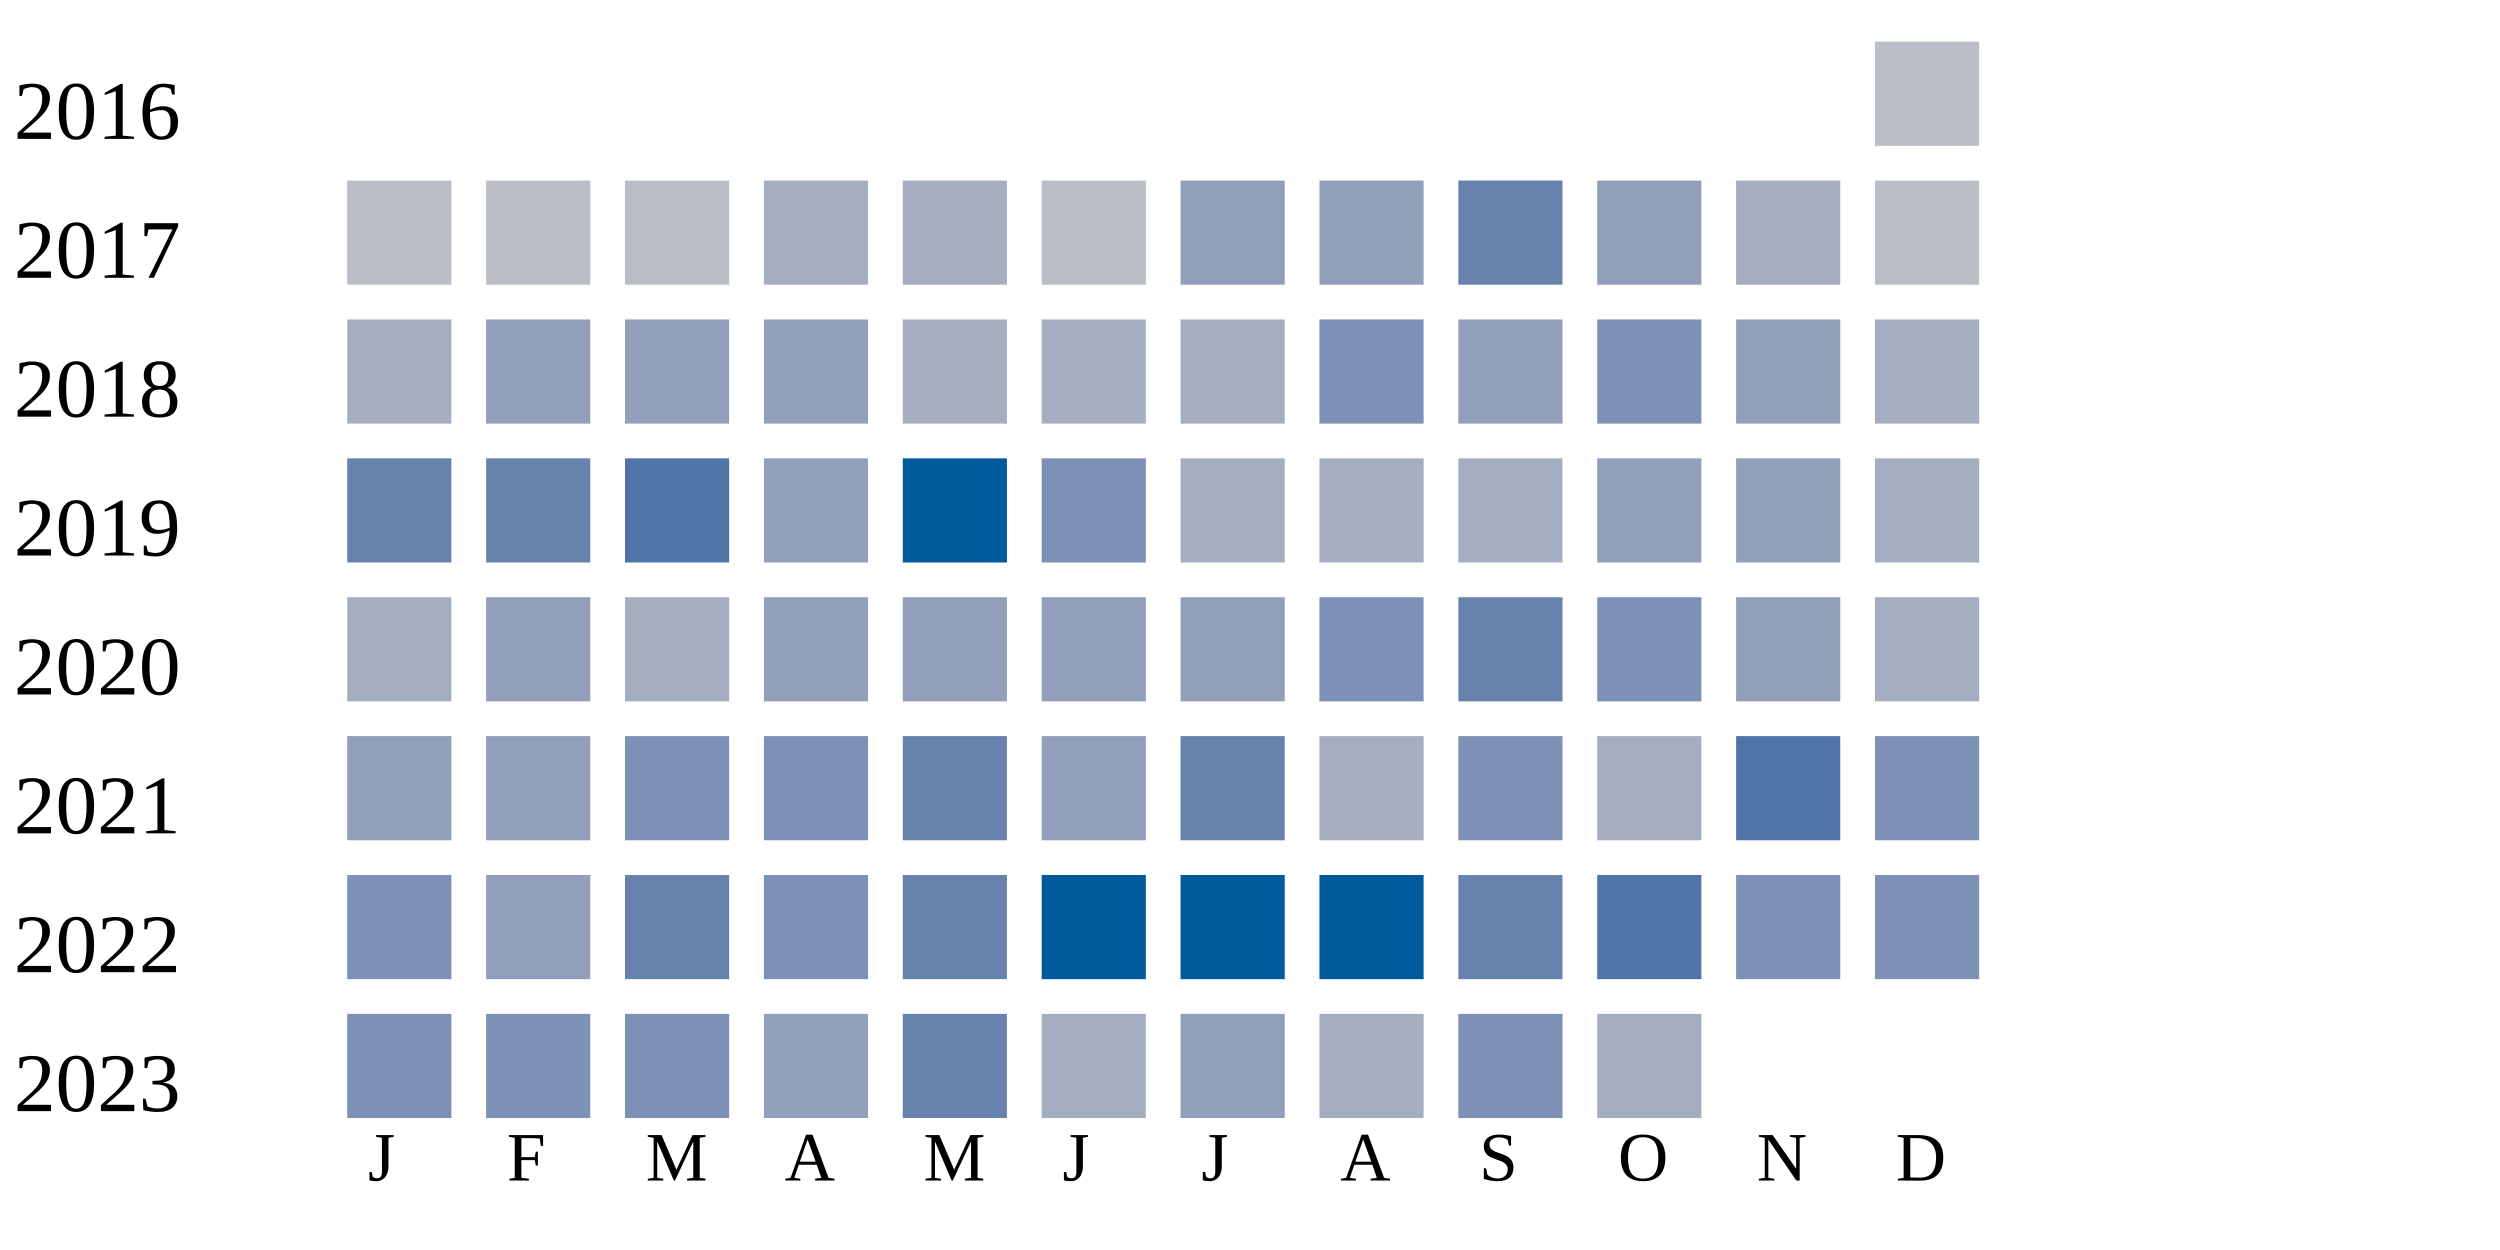
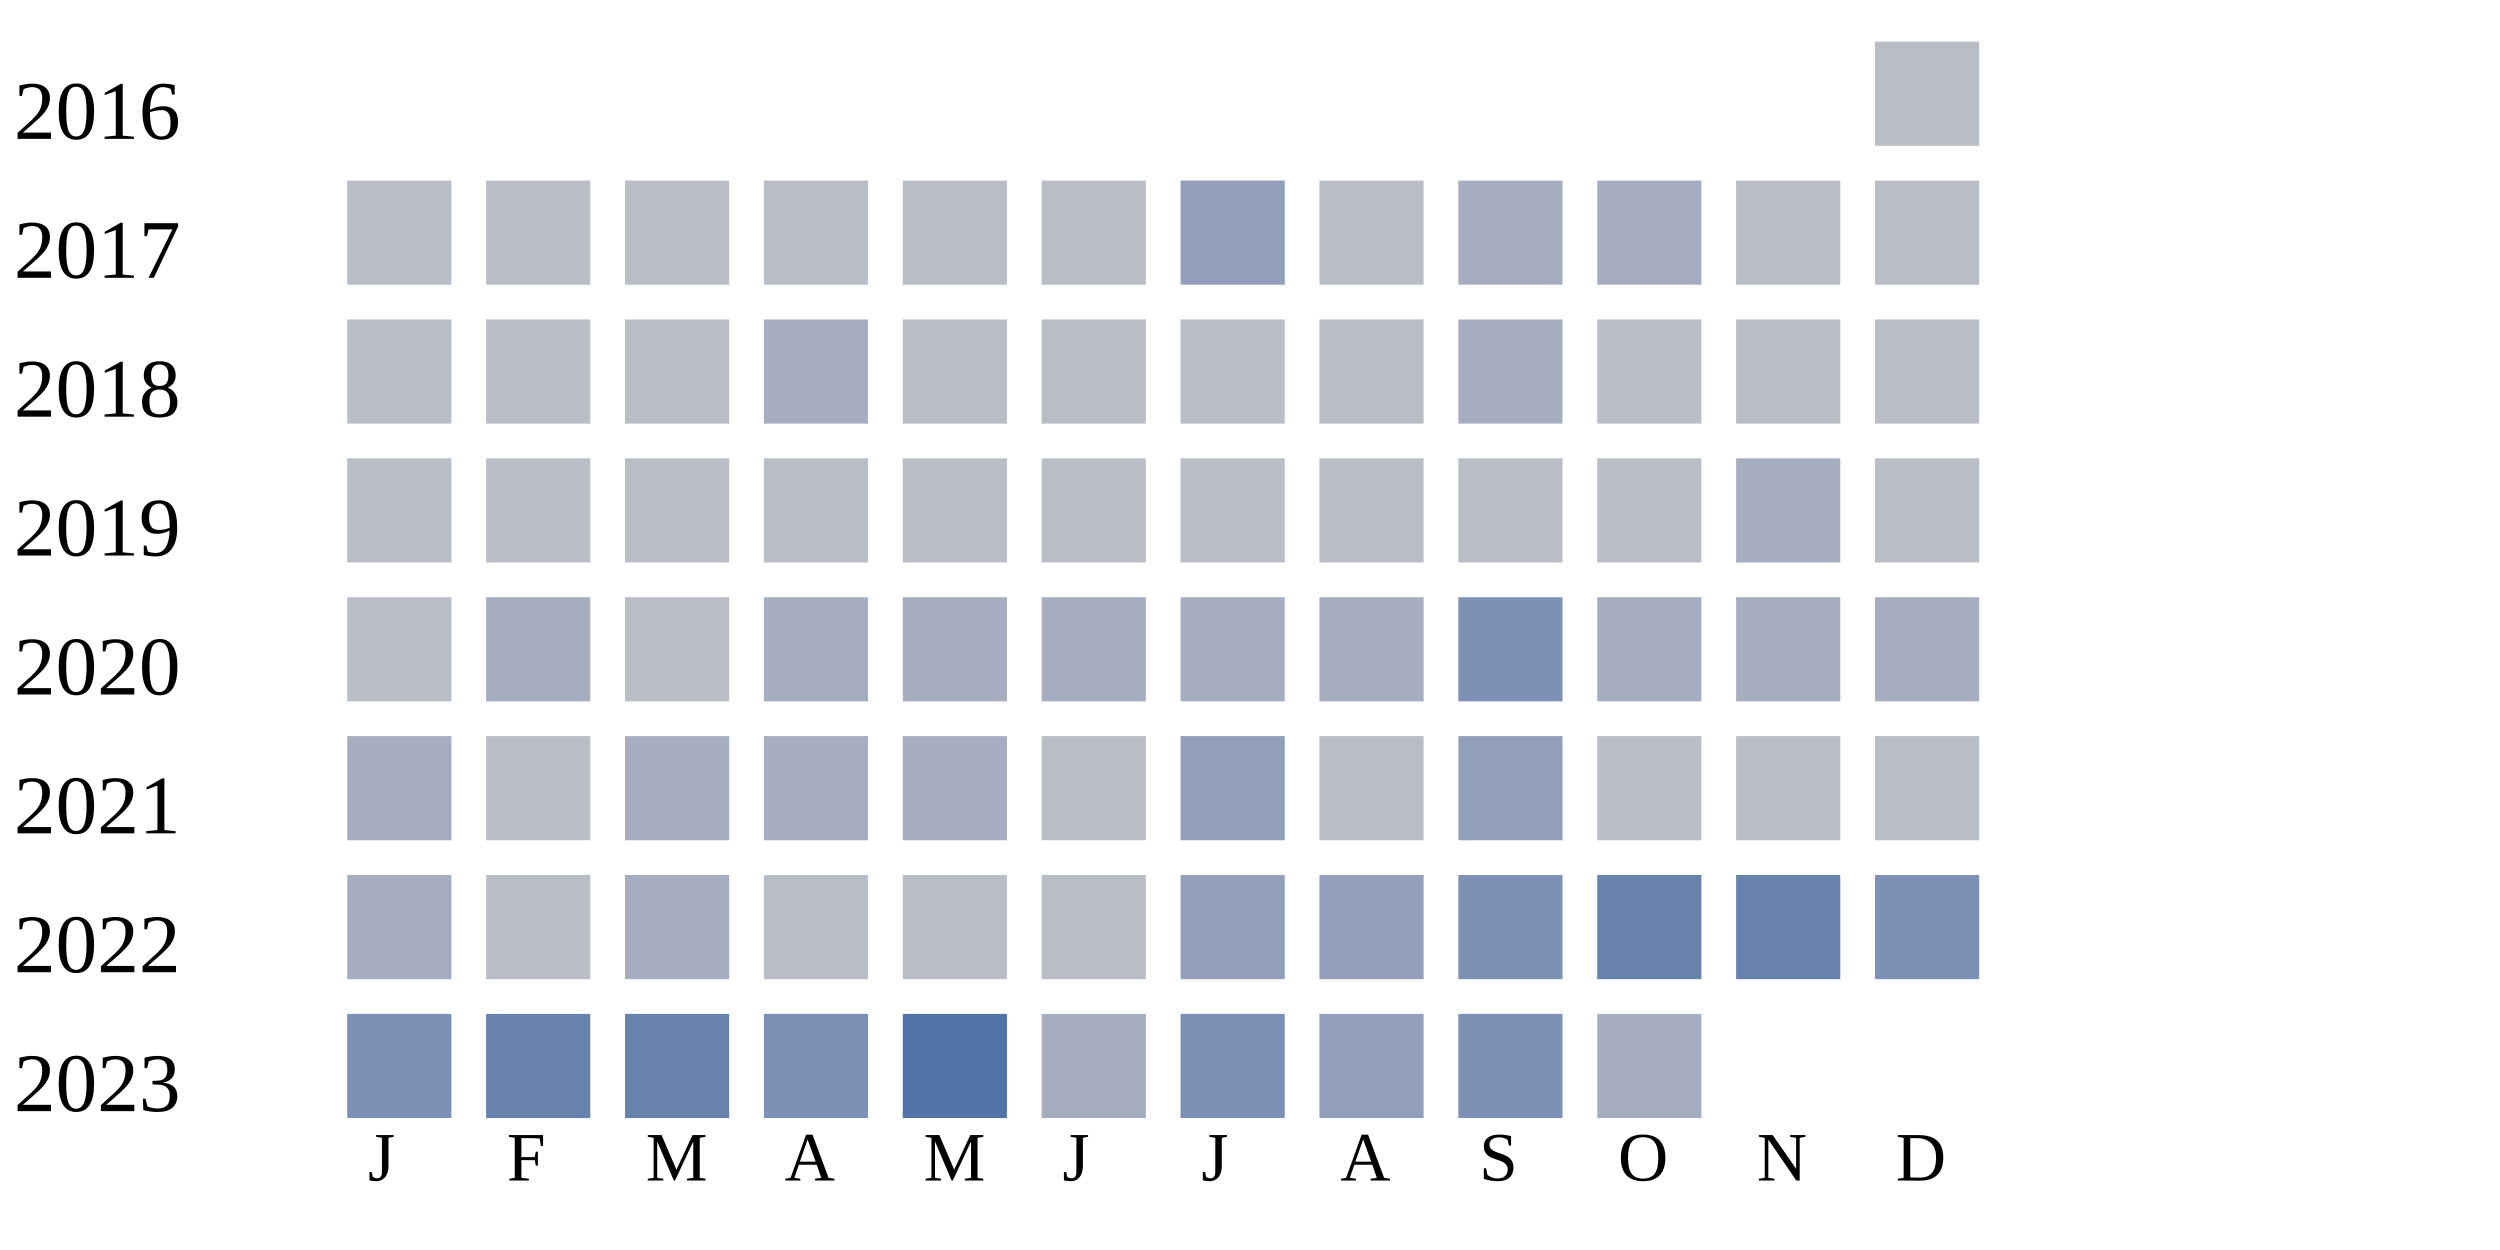
<svg xmlns="http://www.w3.org/2000/svg" width="360" height="180">
  <g transform="translate(0 0)">
    <text x="2" y="20">2016</text>
    <rect x="270" y="6" width="15" height="15" fill="#b9bdc6" />
  </g>
  <g transform="translate(0 20)">
    <text x="2" y="20">2017</text>
    <rect x="50" y="6" width="15" height="15" fill="#b9bdc6" />
    <rect x="70" y="6" width="15" height="15" fill="#b9bdc6" />
    <rect x="90" y="6" width="15" height="15" fill="#b9bdc6" />
+     <rect x="110" y="6" width="15" height="15" fill="#b9bdc6" />
+     <rect x="130" y="6" width="15" height="15" fill="#b9bdc6" />
+     <rect x="150" y="6" width="15" height="15" fill="#b9bdc6" />
+     <rect x="170" y="6" width="15" height="15" fill="#919fba" />
+     <rect x="190" y="6" width="15" height="15" fill="#b9bdc6" />
+     <rect x="210" y="6" width="15" height="15" fill="#a5aec0" />
+     <rect x="230" y="6" width="15" height="15" fill="#a5aec0" />
+     <rect x="250" y="6" width="15" height="15" fill="#b9bdc6" />
+     <rect x="270" y="6" width="15" height="15" fill="#b9bdc6" />
+   </g>
+   <g transform="translate(0 40)">
+     <text x="2" y="20">2018</text>
+     <rect x="50" y="6" width="15" height="15" fill="#b9bdc6" />
+     <rect x="70" y="6" width="15" height="15" fill="#b9bdc6" />
+     <rect x="90" y="6" width="15" height="15" fill="#b9bdc6" />
+     <rect x="110" y="6" width="15" height="15" fill="#a5aec0" />
+     <rect x="130" y="6" width="15" height="15" fill="#b9bdc6" />
+     <rect x="150" y="6" width="15" height="15" fill="#b9bdc6" />
+     <rect x="170" y="6" width="15" height="15" fill="#b9bdc6" />
+     <rect x="190" y="6" width="15" height="15" fill="#b9bdc6" />
+     <rect x="210" y="6" width="15" height="15" fill="#a5aec0" />
+     <rect x="230" y="6" width="15" height="15" fill="#b9bdc6" />
+     <rect x="250" y="6" width="15" height="15" fill="#b9bdc6" />
+     <rect x="270" y="6" width="15" height="15" fill="#b9bdc6" />
+   </g>
+   <g transform="translate(0 60)">
+     <text x="2" y="20">2019</text>
+     <rect x="50" y="6" width="15" height="15" fill="#b9bdc6" />
+     <rect x="70" y="6" width="15" height="15" fill="#b9bdc6" />
+     <rect x="90" y="6" width="15" height="15" fill="#b9bdc6" />
+     <rect x="110" y="6" width="15" height="15" fill="#b9bdc6" />
+     <rect x="130" y="6" width="15" height="15" fill="#b9bdc6" />
+     <rect x="150" y="6" width="15" height="15" fill="#b9bdc6" />
+     <rect x="170" y="6" width="15" height="15" fill="#b9bdc6" />
+     <rect x="190" y="6" width="15" height="15" fill="#b9bdc6" />
+     <rect x="210" y="6" width="15" height="15" fill="#b9bdc6" />
+     <rect x="230" y="6" width="15" height="15" fill="#b9bdc6" />
+     <rect x="250" y="6" width="15" height="15" fill="#a5aec0" />
+     <rect x="270" y="6" width="15" height="15" fill="#b9bdc6" />
+   </g>
+   <g transform="translate(0 80)">
+     <text x="2" y="20">2020</text>
+     <rect x="50" y="6" width="15" height="15" fill="#b9bdc6" />
+     <rect x="70" y="6" width="15" height="15" fill="#a5aec0" />
+     <rect x="90" y="6" width="15" height="15" fill="#b9bdc6" />
+     <rect x="110" y="6" width="15" height="15" fill="#a5aec0" />
+     <rect x="130" y="6" width="15" height="15" fill="#a5aec0" />
+     <rect x="150" y="6" width="15" height="15" fill="#a5aec0" />
+     <rect x="170" y="6" width="15" height="15" fill="#a5aec0" />
+     <rect x="190" y="6" width="15" height="15" fill="#a5aec0" />
+     <rect x="210" y="6" width="15" height="15" fill="#7d90b5" />
+     <rect x="230" y="6" width="15" height="15" fill="#a5aec0" />
+     <rect x="250" y="6" width="15" height="15" fill="#a5aec0" />
+     <rect x="270" y="6" width="15" height="15" fill="#a5aec0" />
+   </g>
+   <g transform="translate(0 100)">
+     <text x="2" y="20">2021</text>
+     <rect x="50" y="6" width="15" height="15" fill="#a5aec0" />
+     <rect x="70" y="6" width="15" height="15" fill="#b9bdc6" />
+     <rect x="90" y="6" width="15" height="15" fill="#a5aec0" />
    <rect x="110" y="6" width="15" height="15" fill="#a5aec0" />
    <rect x="130" y="6" width="15" height="15" fill="#a5aec0" />
    <rect x="150" y="6" width="15" height="15" fill="#b9bdc6" />
    <rect x="170" y="6" width="15" height="15" fill="#919fba" />
-     <rect x="190" y="6" width="15" height="15" fill="#919fba" />
-     <rect x="210" y="6" width="15" height="15" fill="#6882ae" />
-     <rect x="230" y="6" width="15" height="15" fill="#919fba" />
-     <rect x="250" y="6" width="15" height="15" fill="#a5aec0" />
+     <rect x="190" y="6" width="15" height="15" fill="#b9bdc6" />
+     <rect x="210" y="6" width="15" height="15" fill="#919fba" />
+     <rect x="230" y="6" width="15" height="15" fill="#b9bdc6" />
+     <rect x="250" y="6" width="15" height="15" fill="#b9bdc6" />
    <rect x="270" y="6" width="15" height="15" fill="#b9bdc6" />
-   </g>
-   <g transform="translate(0 40)">
-     <text x="2" y="20">2018</text>
-     <rect x="50" y="6" width="15" height="15" fill="#a5aec0" />
-     <rect x="70" y="6" width="15" height="15" fill="#919fba" />
-     <rect x="90" y="6" width="15" height="15" fill="#919fba" />
-     <rect x="110" y="6" width="15" height="15" fill="#919fba" />
-     <rect x="130" y="6" width="15" height="15" fill="#a5aec0" />
-     <rect x="150" y="6" width="15" height="15" fill="#a5aec0" />
-     <rect x="170" y="6" width="15" height="15" fill="#a5aec0" />
-     <rect x="190" y="6" width="15" height="15" fill="#7d90b5" />
-     <rect x="210" y="6" width="15" height="15" fill="#919fba" />
-     <rect x="230" y="6" width="15" height="15" fill="#7d90b5" />
-     <rect x="250" y="6" width="15" height="15" fill="#919fba" />
-     <rect x="270" y="6" width="15" height="15" fill="#a5aec0" />
-   </g>
-   <g transform="translate(0 60)">
-     <text x="2" y="20">2019</text>
-     <rect x="50" y="6" width="15" height="15" fill="#6882ae" />
-     <rect x="70" y="6" width="15" height="15" fill="#6882ae" />
-     <rect x="90" y="6" width="15" height="15" fill="#5174a8" />
-     <rect x="110" y="6" width="15" height="15" fill="#919fba" />
-     <rect x="130" y="6" width="15" height="15" fill="#005a9c" />
-     <rect x="150" y="6" width="15" height="15" fill="#7d90b5" />
-     <rect x="170" y="6" width="15" height="15" fill="#a5aec0" />
-     <rect x="190" y="6" width="15" height="15" fill="#a5aec0" />
-     <rect x="210" y="6" width="15" height="15" fill="#a5aec0" />
-     <rect x="230" y="6" width="15" height="15" fill="#919fba" />
-     <rect x="250" y="6" width="15" height="15" fill="#919fba" />
-     <rect x="270" y="6" width="15" height="15" fill="#a5aec0" />
-   </g>
-   <g transform="translate(0 80)">
-     <text x="2" y="20">2020</text>
-     <rect x="50" y="6" width="15" height="15" fill="#a5aec0" />
-     <rect x="70" y="6" width="15" height="15" fill="#919fba" />
-     <rect x="90" y="6" width="15" height="15" fill="#a5aec0" />
-     <rect x="110" y="6" width="15" height="15" fill="#919fba" />
-     <rect x="130" y="6" width="15" height="15" fill="#919fba" />
-     <rect x="150" y="6" width="15" height="15" fill="#919fba" />
-     <rect x="170" y="6" width="15" height="15" fill="#919fba" />
-     <rect x="190" y="6" width="15" height="15" fill="#7d90b5" />
-     <rect x="210" y="6" width="15" height="15" fill="#6882ae" />
-     <rect x="230" y="6" width="15" height="15" fill="#7d90b5" />
-     <rect x="250" y="6" width="15" height="15" fill="#919fba" />
-     <rect x="270" y="6" width="15" height="15" fill="#a5aec0" />
-   </g>
-   <g transform="translate(0 100)">
-     <text x="2" y="20">2021</text>
-     <rect x="50" y="6" width="15" height="15" fill="#919fba" />
-     <rect x="70" y="6" width="15" height="15" fill="#919fba" />
-     <rect x="90" y="6" width="15" height="15" fill="#7d90b5" />
-     <rect x="110" y="6" width="15" height="15" fill="#7d90b5" />
-     <rect x="130" y="6" width="15" height="15" fill="#6882ae" />
-     <rect x="150" y="6" width="15" height="15" fill="#919fba" />
-     <rect x="170" y="6" width="15" height="15" fill="#6882ae" />
-     <rect x="190" y="6" width="15" height="15" fill="#a5aec0" />
-     <rect x="210" y="6" width="15" height="15" fill="#7d90b5" />
-     <rect x="230" y="6" width="15" height="15" fill="#a5aec0" />
-     <rect x="250" y="6" width="15" height="15" fill="#5174a8" />
-     <rect x="270" y="6" width="15" height="15" fill="#7d90b5" />
  </g>
  <g transform="translate(0 120)">
    <text x="2" y="20">2022</text>
-     <rect x="50" y="6" width="15" height="15" fill="#7d90b5" />
-     <rect x="70" y="6" width="15" height="15" fill="#919fba" />
-     <rect x="90" y="6" width="15" height="15" fill="#6882ae" />
-     <rect x="110" y="6" width="15" height="15" fill="#7d90b5" />
-     <rect x="130" y="6" width="15" height="15" fill="#6882ae" />
-     <rect x="150" y="6" width="15" height="15" fill="#005a9c" />
-     <rect x="170" y="6" width="15" height="15" fill="#005a9c" />
-     <rect x="190" y="6" width="15" height="15" fill="#005a9c" />
-     <rect x="210" y="6" width="15" height="15" fill="#6882ae" />
-     <rect x="230" y="6" width="15" height="15" fill="#5174a8" />
-     <rect x="250" y="6" width="15" height="15" fill="#7d90b5" />
+     <rect x="50" y="6" width="15" height="15" fill="#a5aec0" />
+     <rect x="70" y="6" width="15" height="15" fill="#b9bdc6" />
+     <rect x="90" y="6" width="15" height="15" fill="#a5aec0" />
+     <rect x="110" y="6" width="15" height="15" fill="#b9bdc6" />
+     <rect x="130" y="6" width="15" height="15" fill="#b9bdc6" />
+     <rect x="150" y="6" width="15" height="15" fill="#b9bdc6" />
+     <rect x="170" y="6" width="15" height="15" fill="#919fba" />
+     <rect x="190" y="6" width="15" height="15" fill="#919fba" />
+     <rect x="210" y="6" width="15" height="15" fill="#7d90b5" />
+     <rect x="230" y="6" width="15" height="15" fill="#6882ae" />
+     <rect x="250" y="6" width="15" height="15" fill="#6882ae" />
    <rect x="270" y="6" width="15" height="15" fill="#7d90b5" />
  </g>
  <g transform="translate(0 140)">
    <text x="2" y="20">2023</text>
    <rect x="50" y="6" width="15" height="15" fill="#7d90b5" />
-     <rect x="70" y="6" width="15" height="15" fill="#7d90b5" />
-     <rect x="90" y="6" width="15" height="15" fill="#7d90b5" />
-     <rect x="110" y="6" width="15" height="15" fill="#919fba" />
-     <rect x="130" y="6" width="15" height="15" fill="#6882ae" />
+     <rect x="70" y="6" width="15" height="15" fill="#6882ae" />
+     <rect x="90" y="6" width="15" height="15" fill="#6882ae" />
+     <rect x="110" y="6" width="15" height="15" fill="#7d90b5" />
+     <rect x="130" y="6" width="15" height="15" fill="#5174a8" />
    <rect x="150" y="6" width="15" height="15" fill="#a5aec0" />
-     <rect x="170" y="6" width="15" height="15" fill="#919fba" />
-     <rect x="190" y="6" width="15" height="15" fill="#a5aec0" />
+     <rect x="170" y="6" width="15" height="15" fill="#7d90b5" />
+     <rect x="190" y="6" width="15" height="15" fill="#919fba" />
    <rect x="210" y="6" width="15" height="15" fill="#7d90b5" />
    <rect x="230" y="6" width="15" height="15" fill="#a5aec0" />
  </g>
  <text style="font-size: 10px; text-align: center" x="53" y="170">J</text>
  <text style="font-size: 10px; text-align: center" x="73" y="170">F</text>
  <text style="font-size: 10px; text-align: center" x="93" y="170">M</text>
  <text style="font-size: 10px; text-align: center" x="113" y="170">A</text>
  <text style="font-size: 10px; text-align: center" x="133" y="170">M</text>
  <text style="font-size: 10px; text-align: center" x="153" y="170">J</text>
  <text style="font-size: 10px; text-align: center" x="173" y="170">J</text>
  <text style="font-size: 10px; text-align: center" x="193" y="170">A</text>
  <text style="font-size: 10px; text-align: center" x="213" y="170">S</text>
  <text style="font-size: 10px; text-align: center" x="233" y="170">O</text>
  <text style="font-size: 10px; text-align: center" x="253" y="170">N</text>
  <text style="font-size: 10px; text-align: center" x="273" y="170">D</text>
  <text style="font-size: 10px;" x="155" y="189">Less</text>
  <rect fill="#b9bdc6" width="10" height="10" x="180" y="180" />
  <rect fill="#919fba" width="10" height="10" x="195" y="180" />
  <rect fill="#6882ae" width="10" height="10" x="210" y="180" />
  <rect fill="#005a9c" width="10" height="10" x="225" y="180" />
  <text x="240" y="189" style="font-size: 10px;">More</text>
</svg>
